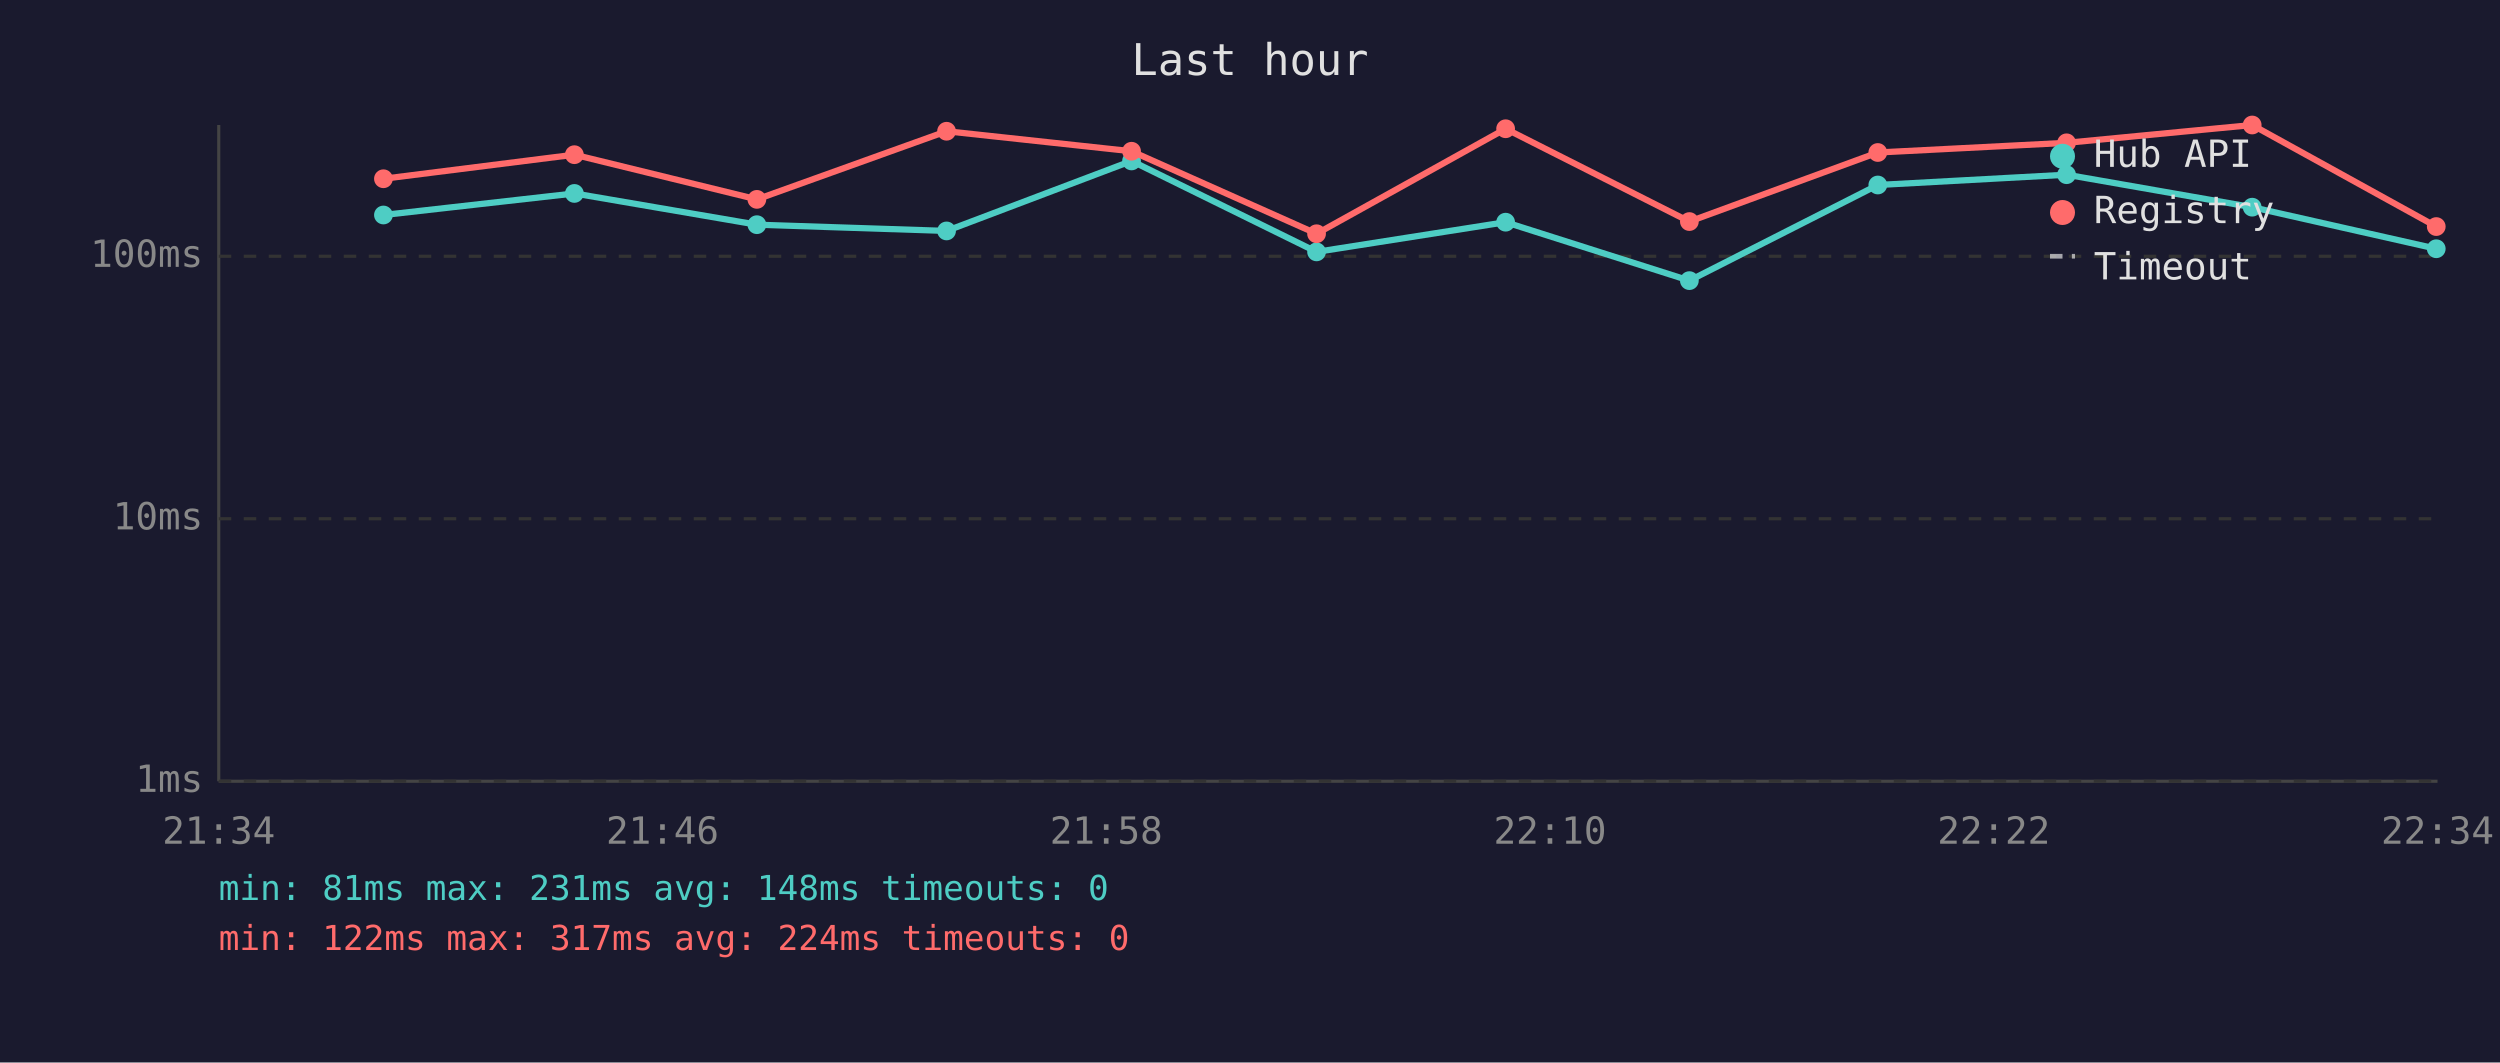
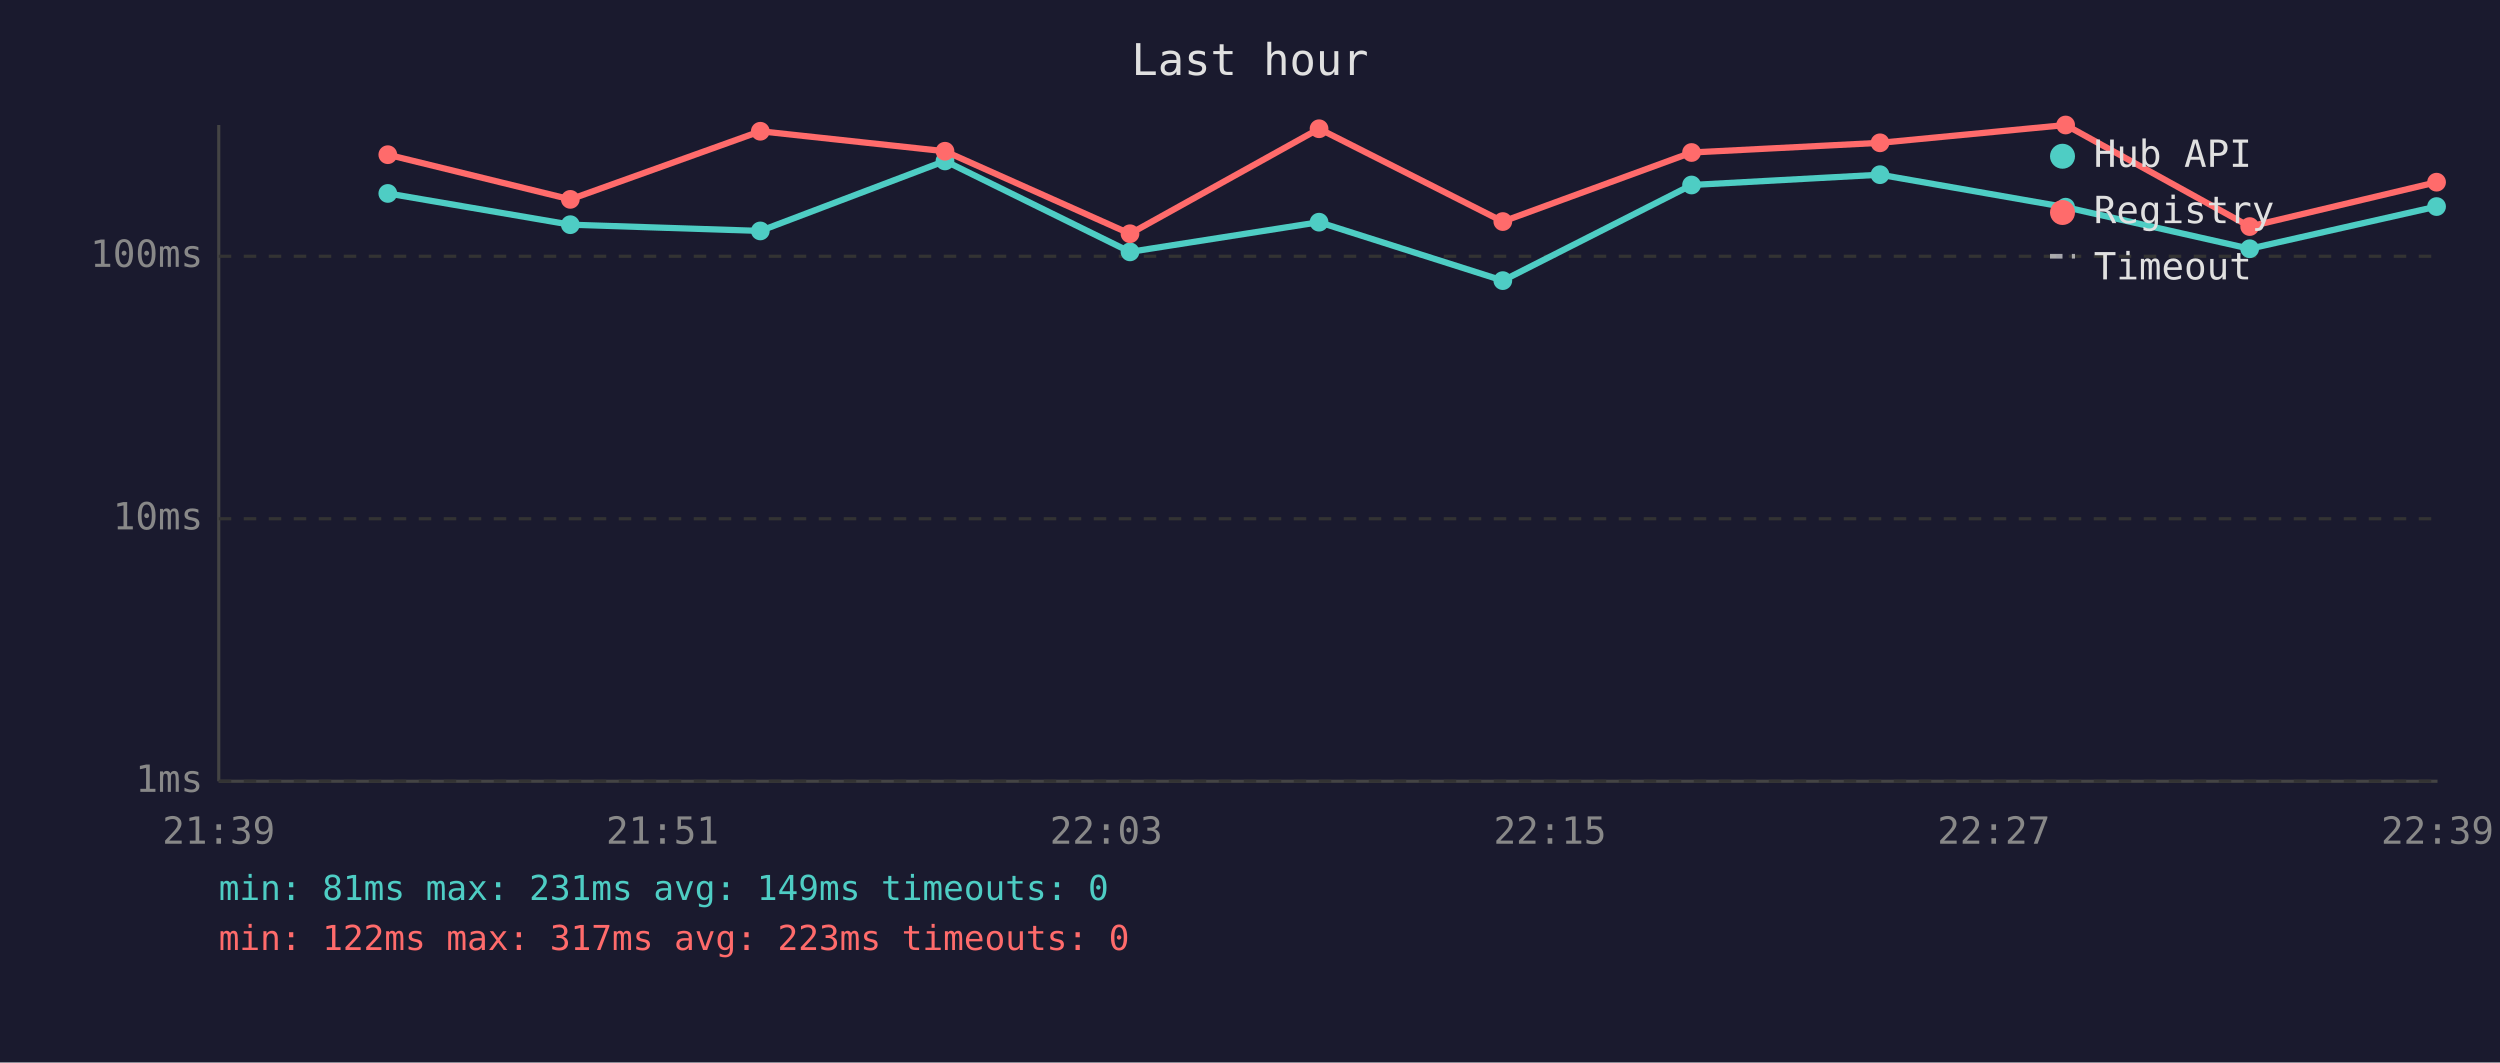
<svg xmlns="http://www.w3.org/2000/svg" viewBox="0 0 800 340" font-family="monospace" font-size="12">
  <rect width="800" height="340" fill="#1a1a2e" />
  <text x="400" y="24" fill="#e0e0e0" font-size="14" text-anchor="middle">Last hour</text>
  <line x1="70" y1="40" x2="70" y2="250" stroke="#444" stroke-width="1" />
  <line x1="70" y1="250" x2="780" y2="250" stroke="#444" stroke-width="1" />
  <line x1="70" y1="250" x2="780" y2="250" stroke="#333" stroke-width="1" stroke-dasharray="4" />
  <text x="65" y="250" fill="#888" text-anchor="end" dominant-baseline="middle">1ms</text>
  <line x1="70" y1="166" x2="780" y2="166" stroke="#333" stroke-width="1" stroke-dasharray="4" />
  <text x="65" y="166" fill="#888" text-anchor="end" dominant-baseline="middle">10ms</text>
  <line x1="70" y1="82" x2="780" y2="82" stroke="#333" stroke-width="1" stroke-dasharray="4" />
  <text x="65" y="82" fill="#888" text-anchor="end" dominant-baseline="middle">100ms</text>
-   <text x="70" y="270" fill="#888" text-anchor="middle">21:34</text>
-   <text x="212" y="270" fill="#888" text-anchor="middle">21:46</text>
-   <text x="354" y="270" fill="#888" text-anchor="middle">21:58</text>
-   <text x="496" y="270" fill="#888" text-anchor="middle">22:10</text>
-   <text x="638" y="270" fill="#888" text-anchor="middle">22:22</text>
-   <text x="780" y="270" fill="#888" text-anchor="middle">22:34</text>
-   <polyline points="122.7,68.8 183.8,61.9 242.2,71.9 302.9,73.9 362.1,51.5 421.3,80.6 481.8,71.1 540.6,89.8 600.9,59.2 661.3,55.9 720.7,66.3 779.6,79.6" fill="none" stroke="#4ecdc4" stroke-width="2" opacity="1" />
-   <circle cx="122.7" cy="68.8" r="3" fill="#4ecdc4" />
-   <circle cx="183.8" cy="61.9" r="3" fill="#4ecdc4" />
-   <circle cx="242.2" cy="71.9" r="3" fill="#4ecdc4" />
-   <circle cx="302.9" cy="73.9" r="3" fill="#4ecdc4" />
-   <circle cx="362.1" cy="51.5" r="3" fill="#4ecdc4" />
-   <circle cx="421.3" cy="80.6" r="3" fill="#4ecdc4" />
-   <circle cx="481.8" cy="71.1" r="3" fill="#4ecdc4" />
-   <circle cx="540.6" cy="89.8" r="3" fill="#4ecdc4" />
-   <circle cx="600.9" cy="59.2" r="3" fill="#4ecdc4" />
-   <circle cx="661.3" cy="55.9" r="3" fill="#4ecdc4" />
-   <circle cx="720.7" cy="66.3" r="3" fill="#4ecdc4" />
-   <circle cx="779.6" cy="79.6" r="3" fill="#4ecdc4" />
-   <polyline points="122.7,57.2 183.8,49.5 242.2,63.8 302.9,42.0 362.1,48.4 421.3,74.8 481.8,41.2 540.6,70.9 600.9,48.8 661.3,45.7 720.7,40.0 779.6,72.5" fill="none" stroke="#ff6b6b" stroke-width="2" opacity="1" />
-   <circle cx="122.7" cy="57.2" r="3" fill="#ff6b6b" />
-   <circle cx="183.8" cy="49.5" r="3" fill="#ff6b6b" />
-   <circle cx="242.2" cy="63.8" r="3" fill="#ff6b6b" />
-   <circle cx="302.9" cy="42.0" r="3" fill="#ff6b6b" />
-   <circle cx="362.1" cy="48.4" r="3" fill="#ff6b6b" />
-   <circle cx="421.3" cy="74.8" r="3" fill="#ff6b6b" />
-   <circle cx="481.8" cy="41.2" r="3" fill="#ff6b6b" />
-   <circle cx="540.6" cy="70.9" r="3" fill="#ff6b6b" />
-   <circle cx="600.9" cy="48.8" r="3" fill="#ff6b6b" />
-   <circle cx="661.3" cy="45.7" r="3" fill="#ff6b6b" />
-   <circle cx="720.7" cy="40.0" r="3" fill="#ff6b6b" />
-   <circle cx="779.6" cy="72.5" r="3" fill="#ff6b6b" />
+   <text x="70" y="270" fill="#888" text-anchor="middle">21:39</text>
+   <text x="212" y="270" fill="#888" text-anchor="middle">21:51</text>
+   <text x="354" y="270" fill="#888" text-anchor="middle">22:03</text>
+   <text x="496" y="270" fill="#888" text-anchor="middle">22:15</text>
+   <text x="638" y="270" fill="#888" text-anchor="middle">22:27</text>
+   <text x="780" y="270" fill="#888" text-anchor="middle">22:39</text>
+   <polyline points="124.1,61.9 182.5,71.9 243.3,73.9 302.4,51.5 361.6,80.6 422.1,71.1 480.9,89.8 541.3,59.2 601.6,55.9 661.0,66.3 719.9,79.6 779.7,66.1" fill="none" stroke="#4ecdc4" stroke-width="2" opacity="1" />
+   <circle cx="124.1" cy="61.9" r="3" fill="#4ecdc4" />
+   <circle cx="182.5" cy="71.9" r="3" fill="#4ecdc4" />
+   <circle cx="243.3" cy="73.9" r="3" fill="#4ecdc4" />
+   <circle cx="302.4" cy="51.5" r="3" fill="#4ecdc4" />
+   <circle cx="361.6" cy="80.6" r="3" fill="#4ecdc4" />
+   <circle cx="422.1" cy="71.1" r="3" fill="#4ecdc4" />
+   <circle cx="480.9" cy="89.8" r="3" fill="#4ecdc4" />
+   <circle cx="541.3" cy="59.2" r="3" fill="#4ecdc4" />
+   <circle cx="601.6" cy="55.9" r="3" fill="#4ecdc4" />
+   <circle cx="661.0" cy="66.3" r="3" fill="#4ecdc4" />
+   <circle cx="719.9" cy="79.6" r="3" fill="#4ecdc4" />
+   <circle cx="779.7" cy="66.1" r="3" fill="#4ecdc4" />
+   <polyline points="124.1,49.5 182.5,63.8 243.3,42.0 302.4,48.4 361.6,74.8 422.1,41.2 480.9,70.9 541.3,48.8 601.6,45.7 661.0,40.0 719.9,72.5 779.7,58.3" fill="none" stroke="#ff6b6b" stroke-width="2" opacity="1" />
+   <circle cx="124.1" cy="49.5" r="3" fill="#ff6b6b" />
+   <circle cx="182.5" cy="63.8" r="3" fill="#ff6b6b" />
+   <circle cx="243.3" cy="42.0" r="3" fill="#ff6b6b" />
+   <circle cx="302.4" cy="48.4" r="3" fill="#ff6b6b" />
+   <circle cx="361.6" cy="74.8" r="3" fill="#ff6b6b" />
+   <circle cx="422.1" cy="41.2" r="3" fill="#ff6b6b" />
+   <circle cx="480.9" cy="70.9" r="3" fill="#ff6b6b" />
+   <circle cx="541.3" cy="48.8" r="3" fill="#ff6b6b" />
+   <circle cx="601.6" cy="45.7" r="3" fill="#ff6b6b" />
+   <circle cx="661.0" cy="40.0" r="3" fill="#ff6b6b" />
+   <circle cx="719.9" cy="72.5" r="3" fill="#ff6b6b" />
+   <circle cx="779.7" cy="58.3" r="3" fill="#ff6b6b" />
  <circle cx="660" cy="50" r="4" fill="#4ecdc4" />
  <text x="670" y="50" fill="#e0e0e0" dominant-baseline="middle">Hub API</text>
  <circle cx="660" cy="68" r="4" fill="#ff6b6b" />
  <text x="670" y="68" fill="#e0e0e0" dominant-baseline="middle">Registry</text>
  <line x1="656" y1="82" x2="664" y2="82" stroke="#e0e0e0" stroke-width="1.5" stroke-dasharray="4,3" opacity="0.7" />
  <text x="670" y="86" fill="#e0e0e0" dominant-baseline="middle">Timeout</text>
-   <text x="70" y="288" fill="#4ecdc4" font-size="11">min: 81ms  max: 231ms  avg: 148ms  timeouts: 0</text>
-   <text x="70" y="304" fill="#ff6b6b" font-size="11">min: 122ms  max: 317ms  avg: 224ms  timeouts: 0</text>
+   <text x="70" y="288" fill="#4ecdc4" font-size="11">min: 81ms  max: 231ms  avg: 149ms  timeouts: 0</text>
+   <text x="70" y="304" fill="#ff6b6b" font-size="11">min: 122ms  max: 317ms  avg: 223ms  timeouts: 0</text>
</svg>
